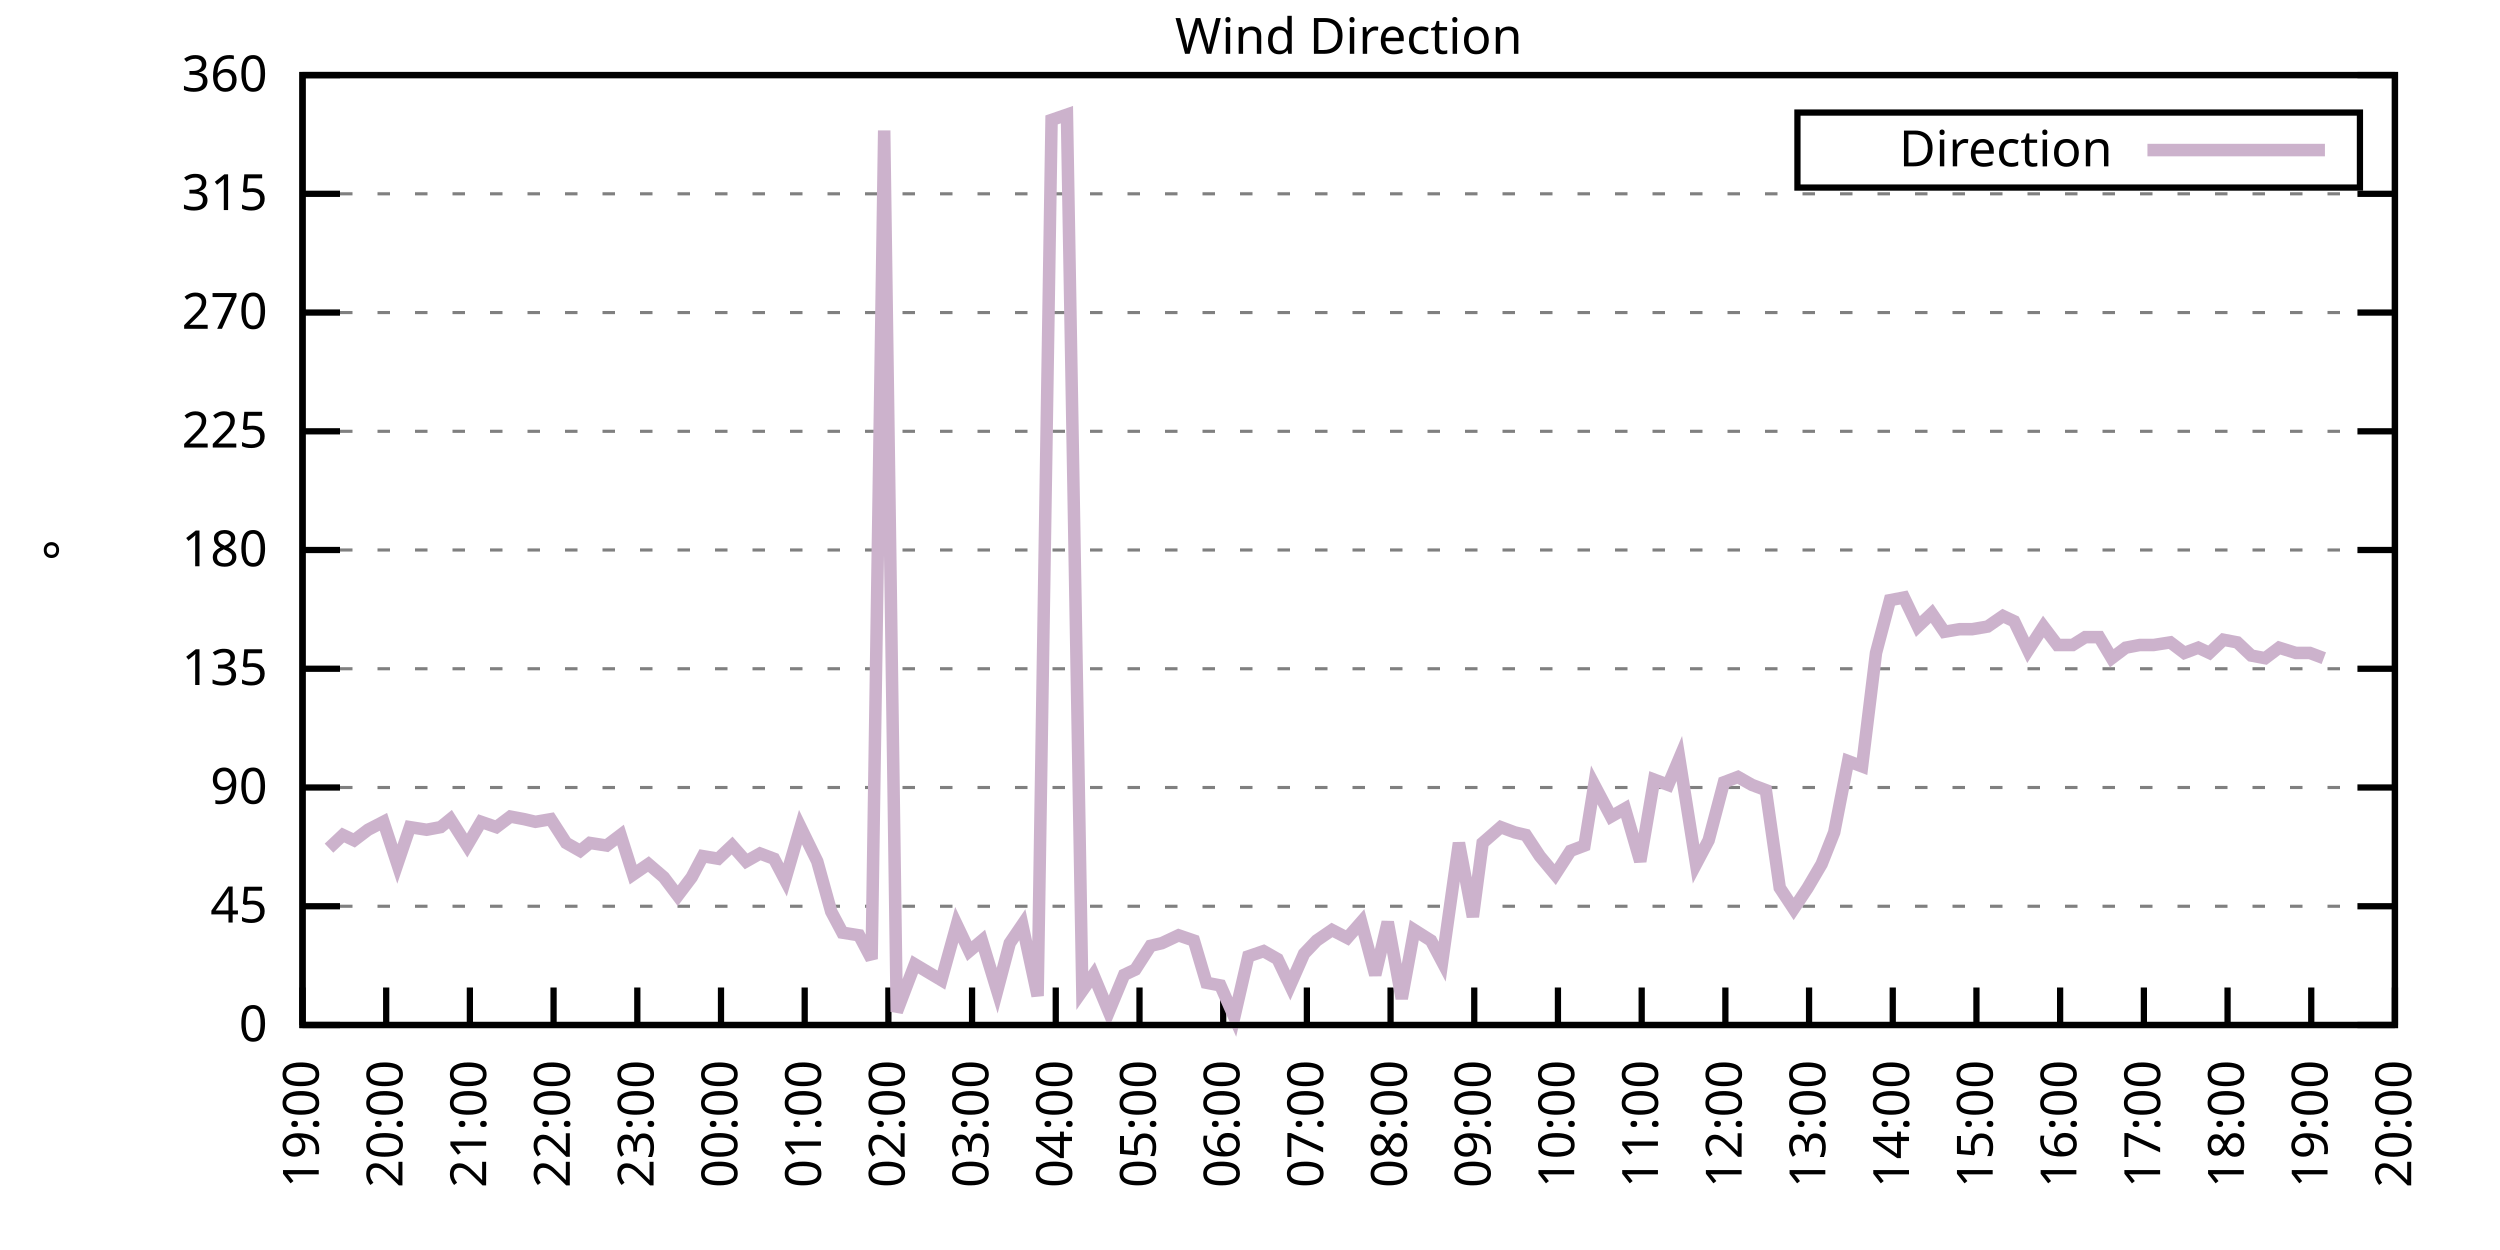
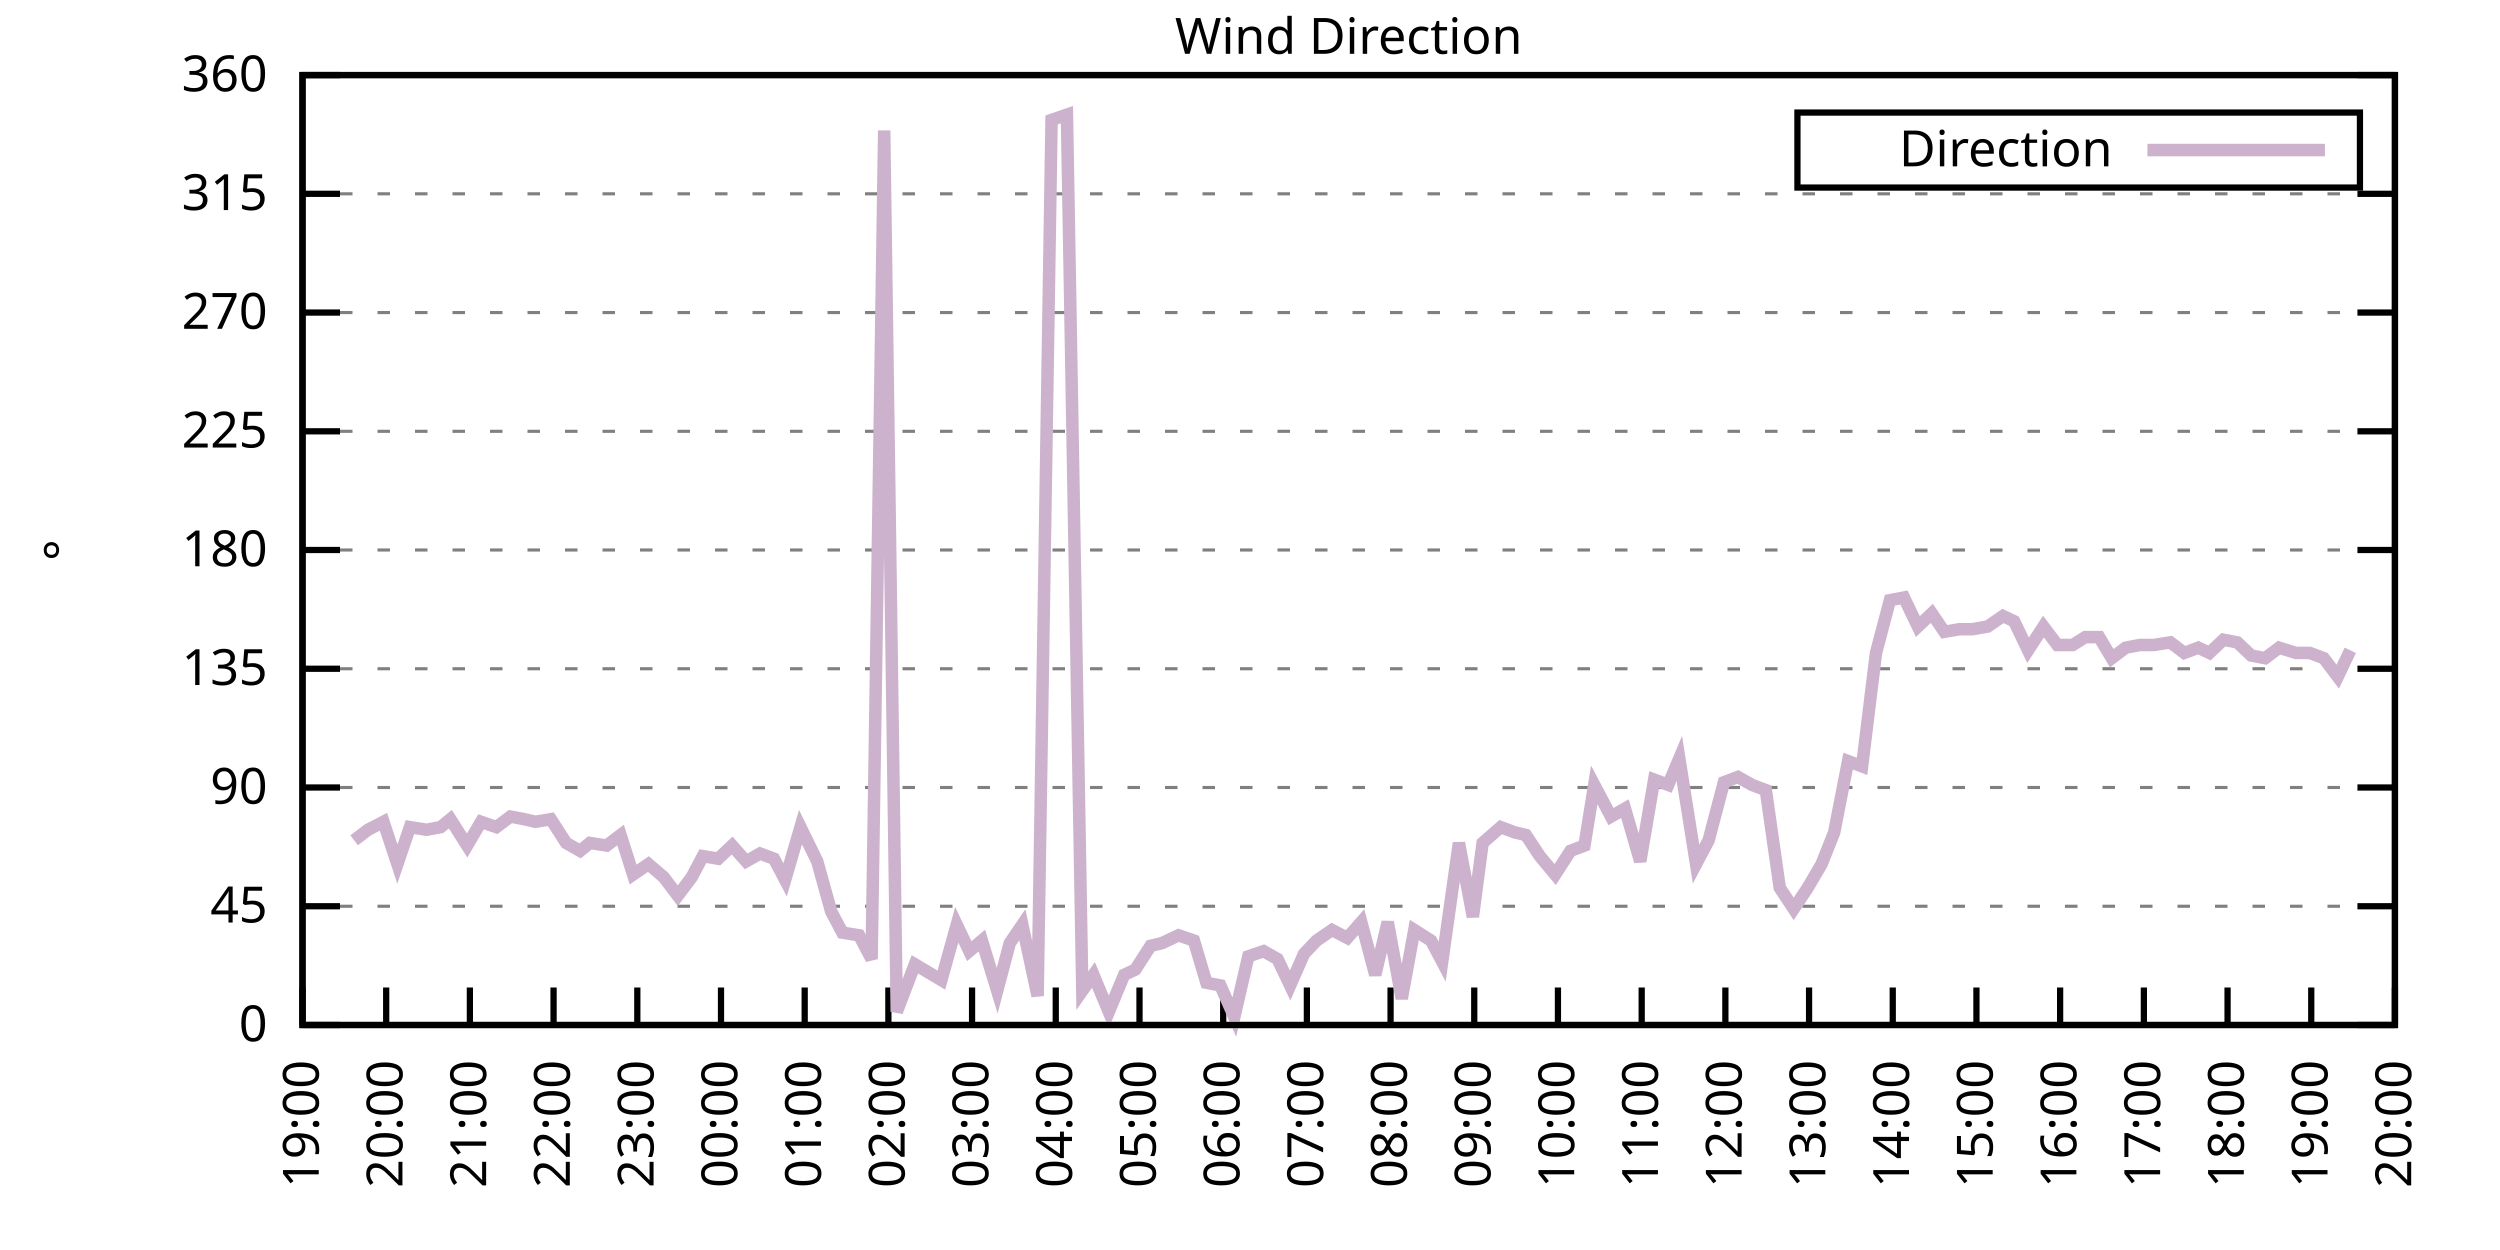
<svg xmlns="http://www.w3.org/2000/svg" xmlns:xlink="http://www.w3.org/1999/xlink" width="400" height="200" viewBox="0 0 400 200">
  <g id="gnuplot_canvas">
    <rect x="0" y="0" width="400" height="200" fill="none" />
    <defs>
      <circle id="gpDot" r="0.5" stroke-width="0.5" stroke="currentColor" />
      <path id="gpPt0" stroke-width="0.333" stroke="currentColor" d="M-1,0 h2 M0,-1 v2" />
      <path id="gpPt1" stroke-width="0.333" stroke="currentColor" d="M-1,-1 L1,1 M1,-1 L-1,1" />
      <path id="gpPt2" stroke-width="0.333" stroke="currentColor" d="M-1,0 L1,0 M0,-1 L0,1 M-1,-1 L1,1 M-1,1 L1,-1" />
      <rect id="gpPt3" stroke-width="0.333" stroke="currentColor" x="-1" y="-1" width="2" height="2" />
      <rect id="gpPt4" stroke-width="0.333" stroke="currentColor" fill="currentColor" x="-1" y="-1" width="2" height="2" />
      <circle id="gpPt5" stroke-width="0.333" stroke="currentColor" cx="0" cy="0" r="1" />
      <use xlink:href="#gpPt5" id="gpPt6" fill="currentColor" stroke="none" />
      <path id="gpPt7" stroke-width="0.333" stroke="currentColor" d="M0,-1.33 L-1.33,0.67 L1.33,0.67 z" />
      <use xlink:href="#gpPt7" id="gpPt8" fill="currentColor" stroke="none" />
      <use xlink:href="#gpPt7" id="gpPt9" stroke="currentColor" transform="rotate(180)" />
      <use xlink:href="#gpPt9" id="gpPt10" fill="currentColor" stroke="none" />
      <use xlink:href="#gpPt3" id="gpPt11" stroke="currentColor" transform="rotate(45)" />
      <use xlink:href="#gpPt11" id="gpPt12" fill="currentColor" stroke="none" />
      <path id="gpPt13" stroke-width="0.333" stroke="currentColor" d="M0,1.330 L1.265,0.411 L0.782,-1.067 L-0.782,-1.076 L-1.265,0.411 z" />
      <use xlink:href="#gpPt13" id="gpPt14" fill="currentColor" stroke="none" />
      <filter id="textbox" filterUnits="objectBoundingBox" x="0" y="0" height="1" width="1">
        <feFlood flood-color="white" flood-opacity="1" result="bgnd" />
        <feComposite in="SourceGraphic" in2="bgnd" operator="atop" />
      </filter>
      <filter id="greybox" filterUnits="objectBoundingBox" x="0" y="0" height="1" width="1">
        <feFlood flood-color="lightgrey" flood-opacity="1" result="grey" />
        <feComposite in="SourceGraphic" in2="grey" operator="atop" />
      </filter>
    </defs>
    <g fill="none" color="white" stroke="currentColor" stroke-width="1.00" stroke-linecap="butt" stroke-linejoin="miter">
</g>
    <g fill="none" color="black" stroke="currentColor" stroke-width="1.00" stroke-linecap="butt" stroke-linejoin="miter">
      <g stroke="none" shape-rendering="crispEdges">
        <polygon fill="rgb(255, 255, 255)" points="48.40,164.00 383.18,164.00 383.18,12.02 48.40,12.02 " />
      </g>
    </g>
    <g fill="none" color="black" stroke="currentColor" stroke-width="1.00" stroke-linecap="butt" stroke-linejoin="miter">
</g>
    <g fill="none" color="black" stroke="black" stroke-width="0.50" stroke-linecap="butt" stroke-linejoin="miter">
</g>
    <g fill="none" color="gray" stroke="currentColor" stroke-width="0.50" stroke-linecap="butt" stroke-linejoin="miter">
      <path stroke="gray" stroke-dasharray="2,4" class="gridline" d="M48.40,164.00 L383.19,164.00  " />
    </g>
    <g fill="none" color="gray" stroke="gray" stroke-width="1.00" stroke-linecap="butt" stroke-linejoin="miter">
</g>
    <g fill="none" color="black" stroke="currentColor" stroke-width="1.00" stroke-linecap="butt" stroke-linejoin="miter">
      <path stroke="black" d="M48.40,164.00 L54.40,164.00 M383.19,164.00 L377.19,164.00  " />
      <g transform="translate(42.80,166.60)" stroke="none" fill="black" font-family="Sans" font-size="8.00" text-anchor="end">
        <text>
          <tspan font-family="Sans"> 0</tspan>
        </text>
      </g>
    </g>
    <g fill="none" color="black" stroke="currentColor" stroke-width="1.00" stroke-linecap="butt" stroke-linejoin="miter">
</g>
    <g fill="none" color="black" stroke="black" stroke-width="0.50" stroke-linecap="butt" stroke-linejoin="miter">
</g>
    <g fill="none" color="gray" stroke="currentColor" stroke-width="0.50" stroke-linecap="butt" stroke-linejoin="miter">
      <path stroke="gray" stroke-dasharray="2,4" class="gridline" d="M48.40,145.00 L383.19,145.00  " />
    </g>
    <g fill="none" color="gray" stroke="gray" stroke-width="1.00" stroke-linecap="butt" stroke-linejoin="miter">
</g>
    <g fill="none" color="black" stroke="currentColor" stroke-width="1.00" stroke-linecap="butt" stroke-linejoin="miter">
      <path stroke="black" d="M48.40,145.00 L54.40,145.00 M383.19,145.00 L377.19,145.00  " />
      <g transform="translate(42.80,147.60)" stroke="none" fill="black" font-family="Sans" font-size="8.00" text-anchor="end">
        <text>
          <tspan font-family="Sans"> 45</tspan>
        </text>
      </g>
    </g>
    <g fill="none" color="black" stroke="currentColor" stroke-width="1.00" stroke-linecap="butt" stroke-linejoin="miter">
</g>
    <g fill="none" color="black" stroke="black" stroke-width="0.50" stroke-linecap="butt" stroke-linejoin="miter">
</g>
    <g fill="none" color="gray" stroke="currentColor" stroke-width="0.50" stroke-linecap="butt" stroke-linejoin="miter">
      <path stroke="gray" stroke-dasharray="2,4" class="gridline" d="M48.40,126.00 L383.19,126.00  " />
    </g>
    <g fill="none" color="gray" stroke="gray" stroke-width="1.00" stroke-linecap="butt" stroke-linejoin="miter">
</g>
    <g fill="none" color="black" stroke="currentColor" stroke-width="1.00" stroke-linecap="butt" stroke-linejoin="miter">
      <path stroke="black" d="M48.40,126.00 L54.40,126.00 M383.19,126.00 L377.19,126.00  " />
      <g transform="translate(42.80,128.60)" stroke="none" fill="black" font-family="Sans" font-size="8.00" text-anchor="end">
        <text>
          <tspan font-family="Sans"> 90</tspan>
        </text>
      </g>
    </g>
    <g fill="none" color="black" stroke="currentColor" stroke-width="1.00" stroke-linecap="butt" stroke-linejoin="miter">
</g>
    <g fill="none" color="black" stroke="black" stroke-width="0.50" stroke-linecap="butt" stroke-linejoin="miter">
</g>
    <g fill="none" color="gray" stroke="currentColor" stroke-width="0.50" stroke-linecap="butt" stroke-linejoin="miter">
      <path stroke="gray" stroke-dasharray="2,4" class="gridline" d="M48.40,107.00 L383.19,107.00  " />
    </g>
    <g fill="none" color="gray" stroke="gray" stroke-width="1.00" stroke-linecap="butt" stroke-linejoin="miter">
</g>
    <g fill="none" color="black" stroke="currentColor" stroke-width="1.00" stroke-linecap="butt" stroke-linejoin="miter">
      <path stroke="black" d="M48.40,107.00 L54.40,107.00 M383.19,107.00 L377.19,107.00  " />
      <g transform="translate(42.80,109.60)" stroke="none" fill="black" font-family="Sans" font-size="8.00" text-anchor="end">
        <text>
          <tspan font-family="Sans"> 135</tspan>
        </text>
      </g>
    </g>
    <g fill="none" color="black" stroke="currentColor" stroke-width="1.00" stroke-linecap="butt" stroke-linejoin="miter">
</g>
    <g fill="none" color="black" stroke="black" stroke-width="0.50" stroke-linecap="butt" stroke-linejoin="miter">
</g>
    <g fill="none" color="gray" stroke="currentColor" stroke-width="0.50" stroke-linecap="butt" stroke-linejoin="miter">
      <path stroke="gray" stroke-dasharray="2,4" class="gridline" d="M48.40,88.00 L383.19,88.00  " />
    </g>
    <g fill="none" color="gray" stroke="gray" stroke-width="1.00" stroke-linecap="butt" stroke-linejoin="miter">
</g>
    <g fill="none" color="black" stroke="currentColor" stroke-width="1.00" stroke-linecap="butt" stroke-linejoin="miter">
      <path stroke="black" d="M48.40,88.00 L54.40,88.00 M383.19,88.00 L377.19,88.00  " />
      <g transform="translate(42.80,90.60)" stroke="none" fill="black" font-family="Sans" font-size="8.00" text-anchor="end">
        <text>
          <tspan font-family="Sans"> 180</tspan>
        </text>
      </g>
    </g>
    <g fill="none" color="black" stroke="currentColor" stroke-width="1.00" stroke-linecap="butt" stroke-linejoin="miter">
</g>
    <g fill="none" color="black" stroke="black" stroke-width="0.50" stroke-linecap="butt" stroke-linejoin="miter">
</g>
    <g fill="none" color="gray" stroke="currentColor" stroke-width="0.50" stroke-linecap="butt" stroke-linejoin="miter">
      <path stroke="gray" stroke-dasharray="2,4" class="gridline" d="M48.40,69.01 L383.19,69.01  " />
    </g>
    <g fill="none" color="gray" stroke="gray" stroke-width="1.00" stroke-linecap="butt" stroke-linejoin="miter">
</g>
    <g fill="none" color="black" stroke="currentColor" stroke-width="1.00" stroke-linecap="butt" stroke-linejoin="miter">
      <path stroke="black" d="M48.40,69.01 L54.40,69.01 M383.19,69.01 L377.19,69.01  " />
      <g transform="translate(42.80,71.61)" stroke="none" fill="black" font-family="Sans" font-size="8.00" text-anchor="end">
        <text>
          <tspan font-family="Sans"> 225</tspan>
        </text>
      </g>
    </g>
    <g fill="none" color="black" stroke="currentColor" stroke-width="1.00" stroke-linecap="butt" stroke-linejoin="miter">
</g>
    <g fill="none" color="black" stroke="black" stroke-width="0.50" stroke-linecap="butt" stroke-linejoin="miter">
</g>
    <g fill="none" color="gray" stroke="currentColor" stroke-width="0.50" stroke-linecap="butt" stroke-linejoin="miter">
      <path stroke="gray" stroke-dasharray="2,4" class="gridline" d="M48.40,50.01 L383.19,50.01  " />
    </g>
    <g fill="none" color="gray" stroke="gray" stroke-width="1.00" stroke-linecap="butt" stroke-linejoin="miter">
</g>
    <g fill="none" color="black" stroke="currentColor" stroke-width="1.00" stroke-linecap="butt" stroke-linejoin="miter">
      <path stroke="black" d="M48.40,50.01 L54.40,50.01 M383.19,50.01 L377.19,50.01  " />
      <g transform="translate(42.80,52.61)" stroke="none" fill="black" font-family="Sans" font-size="8.00" text-anchor="end">
        <text>
          <tspan font-family="Sans"> 270</tspan>
        </text>
      </g>
    </g>
    <g fill="none" color="black" stroke="currentColor" stroke-width="1.00" stroke-linecap="butt" stroke-linejoin="miter">
</g>
    <g fill="none" color="black" stroke="black" stroke-width="0.50" stroke-linecap="butt" stroke-linejoin="miter">
</g>
    <g fill="none" color="gray" stroke="currentColor" stroke-width="0.50" stroke-linecap="butt" stroke-linejoin="miter">
      <path stroke="gray" stroke-dasharray="2,4" class="gridline" d="M48.40,31.01 L383.19,31.01  " />
    </g>
    <g fill="none" color="gray" stroke="gray" stroke-width="1.00" stroke-linecap="butt" stroke-linejoin="miter">
</g>
    <g fill="none" color="black" stroke="currentColor" stroke-width="1.00" stroke-linecap="butt" stroke-linejoin="miter">
      <path stroke="black" d="M48.40,31.01 L54.40,31.01 M383.19,31.01 L377.19,31.01  " />
      <g transform="translate(42.80,33.61)" stroke="none" fill="black" font-family="Sans" font-size="8.00" text-anchor="end">
        <text>
          <tspan font-family="Sans"> 315</tspan>
        </text>
      </g>
    </g>
    <g fill="none" color="black" stroke="currentColor" stroke-width="1.00" stroke-linecap="butt" stroke-linejoin="miter">
</g>
    <g fill="none" color="black" stroke="black" stroke-width="0.50" stroke-linecap="butt" stroke-linejoin="miter">
</g>
    <g fill="none" color="gray" stroke="currentColor" stroke-width="0.50" stroke-linecap="butt" stroke-linejoin="miter">
      <path stroke="gray" stroke-dasharray="2,4" class="gridline" d="M48.40,12.01 L383.19,12.01  " />
    </g>
    <g fill="none" color="gray" stroke="gray" stroke-width="1.00" stroke-linecap="butt" stroke-linejoin="miter">
</g>
    <g fill="none" color="black" stroke="currentColor" stroke-width="1.00" stroke-linecap="butt" stroke-linejoin="miter">
      <path stroke="black" d="M48.40,12.01 L54.40,12.01 M383.19,12.01 L377.19,12.01  " />
      <g transform="translate(42.80,14.61)" stroke="none" fill="black" font-family="Sans" font-size="8.00" text-anchor="end">
        <text>
          <tspan font-family="Sans"> 360</tspan>
        </text>
      </g>
    </g>
    <g fill="none" color="black" stroke="currentColor" stroke-width="1.00" stroke-linecap="butt" stroke-linejoin="miter">
      <path stroke="black" d="M48.40,164.00 L48.40,158.00  " />
      <g transform="translate(51.00,169.60) rotate(270.00)" stroke="none" fill="black" font-family="Sans" font-size="8.00" text-anchor="end">
        <text>
          <tspan font-family="Sans">19:00</tspan>
        </text>
      </g>
    </g>
    <g fill="none" color="black" stroke="currentColor" stroke-width="1.00" stroke-linecap="butt" stroke-linejoin="miter">
      <path stroke="black" d="M61.79,164.00 L61.79,158.00  " />
      <g transform="translate(64.39,169.60) rotate(270.00)" stroke="none" fill="black" font-family="Sans" font-size="8.00" text-anchor="end">
        <text>
          <tspan font-family="Sans">20:00</tspan>
        </text>
      </g>
    </g>
    <g fill="none" color="black" stroke="currentColor" stroke-width="1.00" stroke-linecap="butt" stroke-linejoin="miter">
      <path stroke="black" d="M75.18,164.00 L75.18,158.00  " />
      <g transform="translate(77.78,169.60) rotate(270.00)" stroke="none" fill="black" font-family="Sans" font-size="8.00" text-anchor="end">
        <text>
          <tspan font-family="Sans">21:00</tspan>
        </text>
      </g>
    </g>
    <g fill="none" color="black" stroke="currentColor" stroke-width="1.00" stroke-linecap="butt" stroke-linejoin="miter">
      <path stroke="black" d="M88.57,164.00 L88.57,158.00  " />
      <g transform="translate(91.17,169.60) rotate(270.00)" stroke="none" fill="black" font-family="Sans" font-size="8.00" text-anchor="end">
        <text>
          <tspan font-family="Sans">22:00</tspan>
        </text>
      </g>
    </g>
    <g fill="none" color="black" stroke="currentColor" stroke-width="1.00" stroke-linecap="butt" stroke-linejoin="miter">
      <path stroke="black" d="M101.97,164.00 L101.97,158.00  " />
      <g transform="translate(104.57,169.60) rotate(270.00)" stroke="none" fill="black" font-family="Sans" font-size="8.00" text-anchor="end">
        <text>
          <tspan font-family="Sans">23:00</tspan>
        </text>
      </g>
    </g>
    <g fill="none" color="black" stroke="currentColor" stroke-width="1.00" stroke-linecap="butt" stroke-linejoin="miter">
      <path stroke="black" d="M115.36,164.00 L115.36,158.00  " />
      <g transform="translate(117.96,169.60) rotate(270.00)" stroke="none" fill="black" font-family="Sans" font-size="8.00" text-anchor="end">
        <text>
          <tspan font-family="Sans">00:00</tspan>
        </text>
      </g>
    </g>
    <g fill="none" color="black" stroke="currentColor" stroke-width="1.00" stroke-linecap="butt" stroke-linejoin="miter">
      <path stroke="black" d="M128.75,164.00 L128.75,158.00  " />
      <g transform="translate(131.35,169.60) rotate(270.00)" stroke="none" fill="black" font-family="Sans" font-size="8.00" text-anchor="end">
        <text>
          <tspan font-family="Sans">01:00</tspan>
        </text>
      </g>
    </g>
    <g fill="none" color="black" stroke="currentColor" stroke-width="1.00" stroke-linecap="butt" stroke-linejoin="miter">
      <path stroke="black" d="M142.14,164.00 L142.14,158.00  " />
      <g transform="translate(144.74,169.60) rotate(270.00)" stroke="none" fill="black" font-family="Sans" font-size="8.00" text-anchor="end">
        <text>
          <tspan font-family="Sans">02:00</tspan>
        </text>
      </g>
    </g>
    <g fill="none" color="black" stroke="currentColor" stroke-width="1.00" stroke-linecap="butt" stroke-linejoin="miter">
      <path stroke="black" d="M155.53,164.00 L155.53,158.00  " />
      <g transform="translate(158.13,169.60) rotate(270.00)" stroke="none" fill="black" font-family="Sans" font-size="8.00" text-anchor="end">
        <text>
          <tspan font-family="Sans">03:00</tspan>
        </text>
      </g>
    </g>
    <g fill="none" color="black" stroke="currentColor" stroke-width="1.00" stroke-linecap="butt" stroke-linejoin="miter">
      <path stroke="black" d="M168.92,164.00 L168.92,158.00  " />
      <g transform="translate(171.52,169.60) rotate(270.00)" stroke="none" fill="black" font-family="Sans" font-size="8.00" text-anchor="end">
        <text>
          <tspan font-family="Sans">04:00</tspan>
        </text>
      </g>
    </g>
    <g fill="none" color="black" stroke="currentColor" stroke-width="1.00" stroke-linecap="butt" stroke-linejoin="miter">
      <path stroke="black" d="M182.32,164.00 L182.32,158.00  " />
      <g transform="translate(184.92,169.60) rotate(270.00)" stroke="none" fill="black" font-family="Sans" font-size="8.00" text-anchor="end">
        <text>
          <tspan font-family="Sans">05:00</tspan>
        </text>
      </g>
    </g>
    <g fill="none" color="black" stroke="currentColor" stroke-width="1.00" stroke-linecap="butt" stroke-linejoin="miter">
      <path stroke="black" d="M195.71,164.00 L195.71,158.00  " />
      <g transform="translate(198.31,169.60) rotate(270.00)" stroke="none" fill="black" font-family="Sans" font-size="8.00" text-anchor="end">
        <text>
          <tspan font-family="Sans">06:00</tspan>
        </text>
      </g>
    </g>
    <g fill="none" color="black" stroke="currentColor" stroke-width="1.00" stroke-linecap="butt" stroke-linejoin="miter">
      <path stroke="black" d="M209.10,164.00 L209.10,158.00  " />
      <g transform="translate(211.70,169.60) rotate(270.00)" stroke="none" fill="black" font-family="Sans" font-size="8.00" text-anchor="end">
        <text>
          <tspan font-family="Sans">07:00</tspan>
        </text>
      </g>
    </g>
    <g fill="none" color="black" stroke="currentColor" stroke-width="1.00" stroke-linecap="butt" stroke-linejoin="miter">
      <path stroke="black" d="M222.49,164.00 L222.49,158.00  " />
      <g transform="translate(225.09,169.60) rotate(270.00)" stroke="none" fill="black" font-family="Sans" font-size="8.00" text-anchor="end">
        <text>
          <tspan font-family="Sans">08:00</tspan>
        </text>
      </g>
    </g>
    <g fill="none" color="black" stroke="currentColor" stroke-width="1.00" stroke-linecap="butt" stroke-linejoin="miter">
      <path stroke="black" d="M235.88,164.00 L235.88,158.00  " />
      <g transform="translate(238.48,169.60) rotate(270.00)" stroke="none" fill="black" font-family="Sans" font-size="8.00" text-anchor="end">
        <text>
          <tspan font-family="Sans">09:00</tspan>
        </text>
      </g>
    </g>
    <g fill="none" color="black" stroke="currentColor" stroke-width="1.00" stroke-linecap="butt" stroke-linejoin="miter">
      <path stroke="black" d="M249.27,164.00 L249.27,158.00  " />
      <g transform="translate(251.87,169.60) rotate(270.00)" stroke="none" fill="black" font-family="Sans" font-size="8.00" text-anchor="end">
        <text>
          <tspan font-family="Sans">10:00</tspan>
        </text>
      </g>
    </g>
    <g fill="none" color="black" stroke="currentColor" stroke-width="1.00" stroke-linecap="butt" stroke-linejoin="miter">
      <path stroke="black" d="M262.67,164.00 L262.67,158.00  " />
      <g transform="translate(265.27,169.60) rotate(270.00)" stroke="none" fill="black" font-family="Sans" font-size="8.00" text-anchor="end">
        <text>
          <tspan font-family="Sans">11:00</tspan>
        </text>
      </g>
    </g>
    <g fill="none" color="black" stroke="currentColor" stroke-width="1.00" stroke-linecap="butt" stroke-linejoin="miter">
      <path stroke="black" d="M276.06,164.00 L276.06,158.00  " />
      <g transform="translate(278.66,169.60) rotate(270.00)" stroke="none" fill="black" font-family="Sans" font-size="8.00" text-anchor="end">
        <text>
          <tspan font-family="Sans">12:00</tspan>
        </text>
      </g>
    </g>
    <g fill="none" color="black" stroke="currentColor" stroke-width="1.00" stroke-linecap="butt" stroke-linejoin="miter">
      <path stroke="black" d="M289.45,164.00 L289.45,158.00  " />
      <g transform="translate(292.05,169.60) rotate(270.00)" stroke="none" fill="black" font-family="Sans" font-size="8.00" text-anchor="end">
        <text>
          <tspan font-family="Sans">13:00</tspan>
        </text>
      </g>
    </g>
    <g fill="none" color="black" stroke="currentColor" stroke-width="1.00" stroke-linecap="butt" stroke-linejoin="miter">
      <path stroke="black" d="M302.84,164.00 L302.84,158.00  " />
      <g transform="translate(305.44,169.60) rotate(270.00)" stroke="none" fill="black" font-family="Sans" font-size="8.00" text-anchor="end">
        <text>
          <tspan font-family="Sans">14:00</tspan>
        </text>
      </g>
    </g>
    <g fill="none" color="black" stroke="currentColor" stroke-width="1.00" stroke-linecap="butt" stroke-linejoin="miter">
      <path stroke="black" d="M316.23,164.00 L316.23,158.00  " />
      <g transform="translate(318.83,169.60) rotate(270.00)" stroke="none" fill="black" font-family="Sans" font-size="8.00" text-anchor="end">
        <text>
          <tspan font-family="Sans">15:00</tspan>
        </text>
      </g>
    </g>
    <g fill="none" color="black" stroke="currentColor" stroke-width="1.00" stroke-linecap="butt" stroke-linejoin="miter">
      <path stroke="black" d="M329.62,164.00 L329.62,158.00  " />
      <g transform="translate(332.22,169.60) rotate(270.00)" stroke="none" fill="black" font-family="Sans" font-size="8.00" text-anchor="end">
        <text>
          <tspan font-family="Sans">16:00</tspan>
        </text>
      </g>
    </g>
    <g fill="none" color="black" stroke="currentColor" stroke-width="1.00" stroke-linecap="butt" stroke-linejoin="miter">
      <path stroke="black" d="M343.02,164.00 L343.02,158.00  " />
      <g transform="translate(345.62,169.60) rotate(270.00)" stroke="none" fill="black" font-family="Sans" font-size="8.00" text-anchor="end">
        <text>
          <tspan font-family="Sans">17:00</tspan>
        </text>
      </g>
    </g>
    <g fill="none" color="black" stroke="currentColor" stroke-width="1.00" stroke-linecap="butt" stroke-linejoin="miter">
      <path stroke="black" d="M356.41,164.00 L356.41,158.00  " />
      <g transform="translate(359.01,169.60) rotate(270.00)" stroke="none" fill="black" font-family="Sans" font-size="8.00" text-anchor="end">
        <text>
          <tspan font-family="Sans">18:00</tspan>
        </text>
      </g>
    </g>
    <g fill="none" color="black" stroke="currentColor" stroke-width="1.00" stroke-linecap="butt" stroke-linejoin="miter">
      <path stroke="black" d="M369.80,164.00 L369.80,158.00  " />
      <g transform="translate(372.40,169.60) rotate(270.00)" stroke="none" fill="black" font-family="Sans" font-size="8.00" text-anchor="end">
        <text>
          <tspan font-family="Sans">19:00</tspan>
        </text>
      </g>
    </g>
    <g fill="none" color="black" stroke="currentColor" stroke-width="1.00" stroke-linecap="butt" stroke-linejoin="miter">
      <path stroke="black" d="M383.19,164.00 L383.19,158.00  " />
      <g transform="translate(385.79,169.60) rotate(270.00)" stroke="none" fill="black" font-family="Sans" font-size="8.00" text-anchor="end">
        <text>
          <tspan font-family="Sans">20:00</tspan>
        </text>
      </g>
    </g>
    <g fill="none" color="black" stroke="currentColor" stroke-width="1.00" stroke-linecap="butt" stroke-linejoin="miter">
</g>
    <g fill="none" color="black" stroke="currentColor" stroke-width="1.00" stroke-linecap="butt" stroke-linejoin="miter">
      <path stroke="black" d="M48.40,12.01 L48.40,164.00 L383.19,164.00 L383.19,12.01 L48.40,12.01 Z  " />
    </g>
    <g fill="none" color="black" stroke="currentColor" stroke-width="1.00" stroke-linecap="butt" stroke-linejoin="miter">
</g>
    <g fill="none" color="black" stroke="currentColor" stroke-width="1.00" stroke-linecap="butt" stroke-linejoin="miter">
      <path stroke="black" d="M287.59,30.01 L287.59,18.01 L377.59,18.01 L377.59,30.01 L287.59,30.01 Z  " />
    </g>
    <g id="Wind_direction_plot_1">
      <g fill="none" color="white" stroke="black" stroke-width="2.00" stroke-linecap="butt" stroke-linejoin="miter">
</g>
      <g fill="none" color="black" stroke="currentColor" stroke-width="2.00" stroke-linecap="butt" stroke-linejoin="miter">
        <g transform="translate(337.99,26.61)" stroke="none" fill="black" font-family="Sans" font-size="8.00" text-anchor="end">
          <text>
            <tspan font-family="Sans">Direction</tspan>
          </text>
        </g>
      </g>
      <g fill="none" color="black" stroke="currentColor" stroke-width="2.00" stroke-linecap="butt" stroke-linejoin="miter">
-         <path stroke="rgb(204, 178, 204)" d="M343.59,24.01 L371.99,24.01 M52.64,135.71 L54.87,133.60 L56.66,134.45 L58.89,132.76 L61.35,131.49 L63.58,138.25   L65.59,132.34 L68.26,132.76 L70.50,132.34 L72.06,131.07 L74.74,135.29 L76.97,131.49 L79.42,132.34 L81.66,130.65   L83.89,131.07 L85.67,131.49 L88.13,131.07 L90.58,134.87 L92.82,136.14 L94.38,134.87 L97.06,135.29 L99.29,133.60   L101.30,139.93 L103.75,138.25 L106.21,140.36 L108.44,143.31 L110.67,140.36 L112.46,136.98 L114.91,137.40 L117.14,135.29   L119.38,137.82 L121.61,136.56 L123.84,137.40 L125.62,140.78 L128.08,132.34 L130.76,137.82 L132.99,145.85 L134.78,149.22   L137.45,149.65 L139.46,153.45 L141.47,20.88 L143.48,161.89 L146.38,154.29 L150.62,156.82 L153.08,147.96 L155.09,152.18   L157.10,150.49 L159.55,158.51 L161.56,150.91 L163.57,147.96 L166.02,159.36 L168.25,19.19 L170.71,18.34 L173.17,158.51   L174.95,155.98 L177.41,161.89 L179.86,155.98 L181.65,155.13 L184.10,151.33 L185.89,150.91 L188.57,149.65 L191.02,150.49   L193.03,157.24 L195.26,157.67 L197.49,162.73 L199.73,153.02 L202.18,152.18 L204.41,153.45 L206.42,157.67 L208.65,152.60   L210.66,150.49 L213.12,148.80 L215.57,150.07 L217.80,147.53 L220.04,155.98 L222.04,147.53 L224.28,159.78 L226.29,148.80   L228.96,150.49 L230.75,153.87 L233.43,134.87 L235.66,146.69 L237.22,134.87 L240.12,132.34 L242.36,133.18 L244.14,133.60   L246.37,136.98 L248.83,139.93 L251.28,136.14 L253.51,135.29 L255.08,125.58 L257.76,130.65 L259.99,129.38 L262.44,137.82   L264.67,124.74 L266.91,125.58 L268.69,121.36 L271.37,138.25 L273.38,134.45 L275.83,125.16 L278.07,124.31 L280.30,125.58   L282.53,126.42 L284.76,142.05 L286.99,145.42 L289.23,142.05 L291.46,138.25 L293.47,133.18 L295.70,121.78 L297.93,122.62   L300.16,104.47 L302.39,96.03 L304.63,95.60 L306.86,100.25 L309.09,98.14 L311.10,101.09 L313.55,100.67 L315.56,100.67   L318.02,100.25 L320.47,98.56 L322.26,99.40 L324.49,104.05 L326.95,100.25 L329.18,103.20 L331.63,103.20 L333.64,101.94   L335.87,101.94 L337.88,105.31 L340.11,103.63 L342.35,103.20 L344.58,103.20 L347.26,102.78 L349.49,104.47 L351.72,103.63   L353.51,104.47 L355.74,102.36 L357.97,102.78 L360.20,104.89 L362.43,105.31 L364.66,103.63 L367.34,104.47 L369.58,104.47   L371.81,105.31  " />
+         <path stroke="rgb(204, 178, 204)" d="M343.59,24.01 L371.99,24.01 M56.66,134.45 L58.89,132.76 L61.35,131.49 L63.58,138.25 L65.59,132.34 L68.26,132.76   L70.50,132.34 L72.06,131.07 L74.74,135.29 L76.97,131.49 L79.42,132.34 L81.66,130.65 L83.89,131.07 L85.67,131.49   L88.13,131.07 L90.58,134.87 L92.82,136.14 L94.38,134.87 L97.06,135.29 L99.29,133.60 L101.30,139.93 L103.75,138.25   L106.21,140.36 L108.44,143.31 L110.67,140.36 L112.46,136.98 L114.91,137.40 L117.14,135.29 L119.38,137.82 L121.61,136.56   L123.84,137.40 L125.62,140.78 L128.08,132.34 L130.76,137.82 L132.99,145.85 L134.78,149.22 L137.45,149.65 L139.46,153.45   L141.47,20.88 L143.48,161.89 L146.38,154.29 L150.62,156.82 L153.08,147.96 L155.09,152.18 L157.10,150.49 L159.55,158.51   L161.56,150.91 L163.57,147.96 L166.02,159.36 L168.25,19.19 L170.71,18.34 L173.17,158.51 L174.95,155.98 L177.41,161.89   L179.86,155.98 L181.65,155.13 L184.10,151.33 L185.89,150.91 L188.57,149.65 L191.02,150.49 L193.03,157.24 L195.26,157.67   L197.49,162.73 L199.73,153.02 L202.18,152.18 L204.41,153.45 L206.42,157.67 L208.65,152.60 L210.66,150.49 L213.12,148.80   L215.57,150.07 L217.80,147.53 L220.04,155.98 L222.04,147.53 L224.28,159.78 L226.29,148.80 L228.96,150.49 L230.75,153.87   L233.43,134.87 L235.66,146.69 L237.22,134.87 L240.12,132.34 L242.36,133.18 L244.14,133.60 L246.37,136.98 L248.83,139.93   L251.28,136.14 L253.51,135.29 L255.08,125.58 L257.76,130.65 L259.99,129.38 L262.44,137.82 L264.67,124.74 L266.91,125.58   L268.69,121.36 L271.37,138.25 L273.38,134.45 L275.83,125.16 L278.07,124.31 L280.30,125.58 L282.53,126.42 L284.76,142.05   L286.99,145.42 L289.23,142.05 L291.46,138.25 L293.47,133.18 L295.70,121.78 L297.93,122.62 L300.16,104.47 L302.39,96.03   L304.63,95.60 L306.86,100.25 L309.09,98.14 L311.10,101.09 L313.55,100.67 L315.56,100.67 L318.02,100.25 L320.47,98.56   L322.26,99.40 L324.49,104.05 L326.95,100.25 L329.18,103.20 L331.63,103.20 L333.64,101.94 L335.87,101.94 L337.88,105.31   L340.11,103.63 L342.35,103.20 L344.58,103.20 L347.26,102.78 L349.49,104.47 L351.72,103.63 L353.51,104.47 L355.74,102.36   L357.97,102.78 L360.20,104.89 L362.43,105.31 L364.66,103.63 L367.34,104.47 L369.58,104.47 L371.81,105.31 L374.04,108.27   L376.05,104.05  " />
      </g>
    </g>
    <g fill="none" color="black" stroke="currentColor" stroke-width="2.00" stroke-linecap="butt" stroke-linejoin="miter">
</g>
    <g fill="none" color="black" stroke="black" stroke-width="1.00" stroke-linecap="butt" stroke-linejoin="miter">
</g>
    <g fill="none" color="black" stroke="currentColor" stroke-width="1.00" stroke-linecap="butt" stroke-linejoin="miter">
      <path stroke="black" d="M48.40,12.01 L48.40,164.00 L383.19,164.00 L383.19,12.01 L48.40,12.01 Z  " />
      <g transform="translate(12.80,88.01) rotate(270.00)" stroke="none" fill="black" font-family="Sans" font-size="8.00" text-anchor="middle">
        <text>
          <tspan font-family="Sans">°</tspan>
        </text>
      </g>
    </g>
    <g fill="none" color="black" stroke="currentColor" stroke-width="1.00" stroke-linecap="butt" stroke-linejoin="miter">
</g>
    <g fill="none" color="black" stroke="currentColor" stroke-width="1.00" stroke-linecap="butt" stroke-linejoin="miter">
      <g transform="translate(215.79,8.61)" stroke="none" fill="black" font-family="Sans" font-size="8.00" text-anchor="middle">
        <text>
          <tspan font-family="Sans">Wind Direction</tspan>
        </text>
      </g>
    </g>
    <g fill="none" color="black" stroke="currentColor" stroke-width="1.00" stroke-linecap="butt" stroke-linejoin="miter">
</g>
  </g>
</svg>
